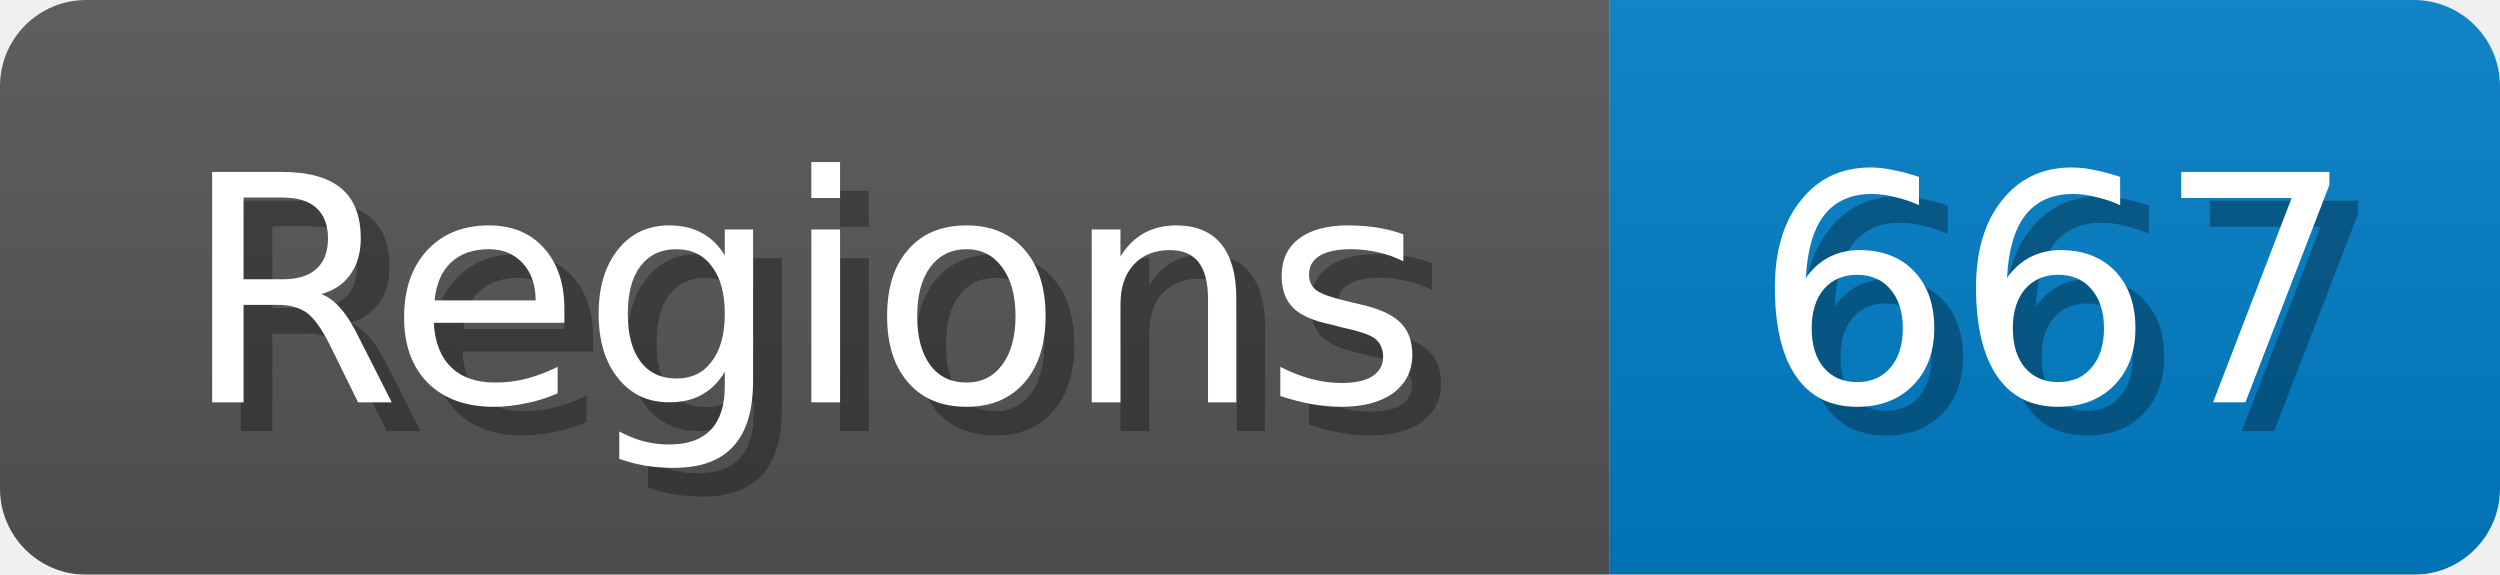
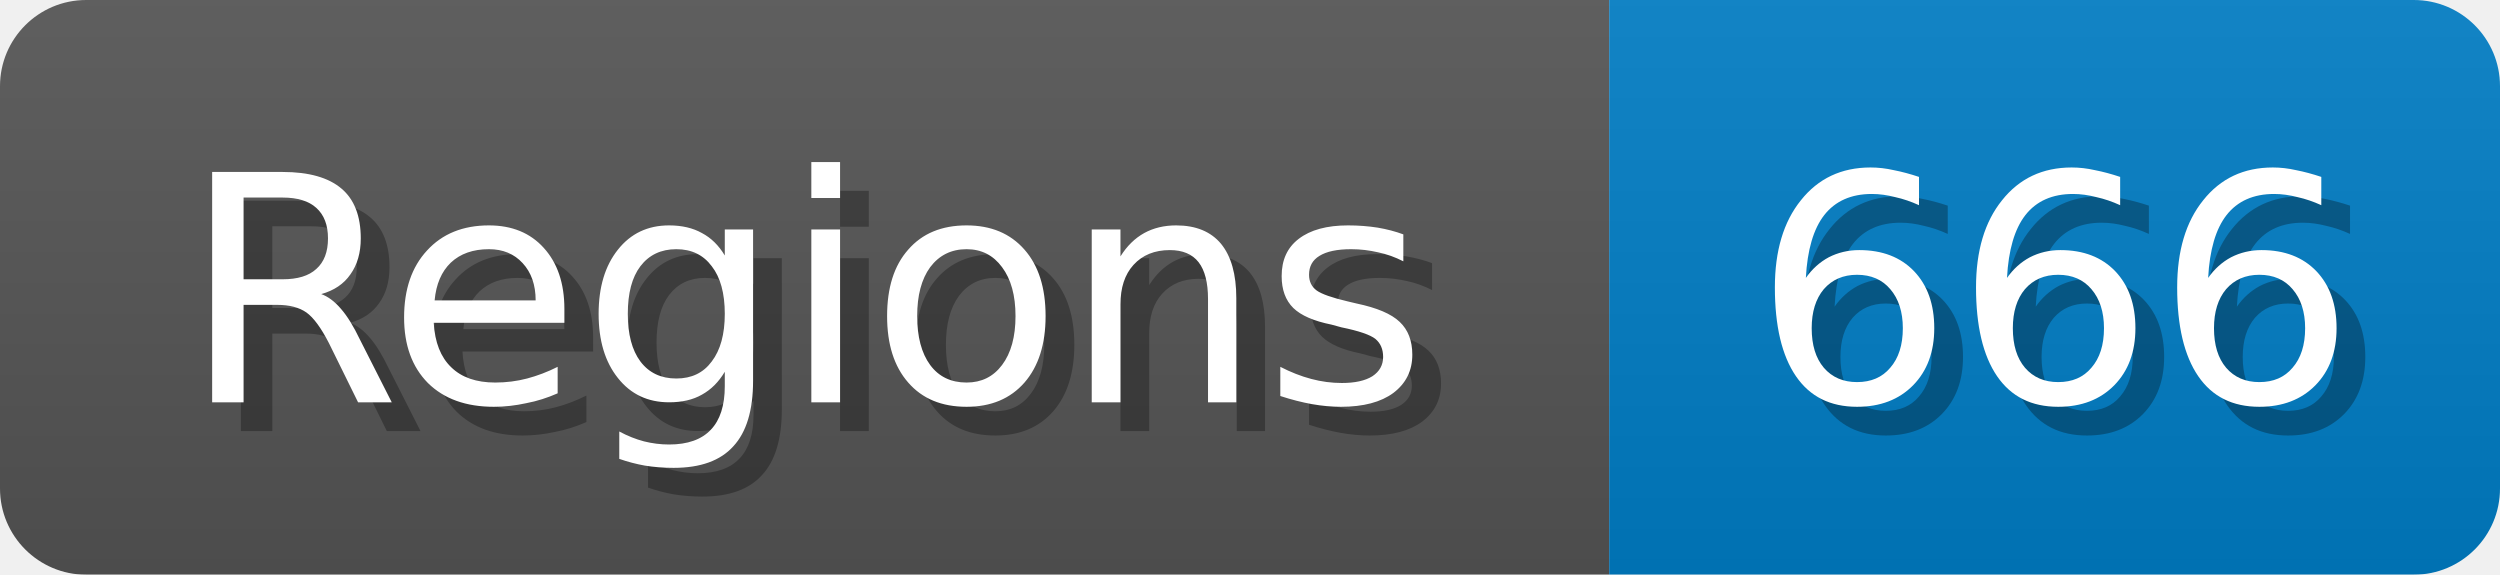
<svg xmlns="http://www.w3.org/2000/svg" width="87" height="20">
  <linearGradient id="b" x2="0" y2="100%">
    <stop offset="0" stop-color="#bbb" stop-opacity=".1" />
    <stop offset="1" stop-opacity=".1" />
  </linearGradient>
  <mask id="anybadge_1">
    <rect width="87" height="20" rx="3" fill="#fff" />
  </mask>
  <g mask="url(#anybadge_1)">
    <path fill="#555" d="M0 0h56v20H0z" />
    <path fill="#007ec6" d="M56 0h31v20H56z" />
    <path fill="url(#b)" d="M0 0h87v20H0z" />
  </g>
  <g fill="#fff" text-anchor="middle" font-family="DejaVu Sans,Verdana,Geneva,sans-serif" font-size="11">
    <text x="29.0" y="15" fill="#010101" fill-opacity=".3">Regions</text>
    <text x="28.0" y="14">Regions</text>
  </g>
  <g fill="#fff" text-anchor="middle" font-family="DejaVu Sans,Verdana,Geneva,sans-serif" font-size="11">
-     <text x="72.5" y="15" fill="#010101" fill-opacity=".3">667</text>
-     <text x="71.5" y="14">667</text>
+     <text x="72.5" y="15" fill="#010101" fill-opacity=".3">666</text>
+     <text x="71.5" y="14">666</text>
  </g>
</svg>
